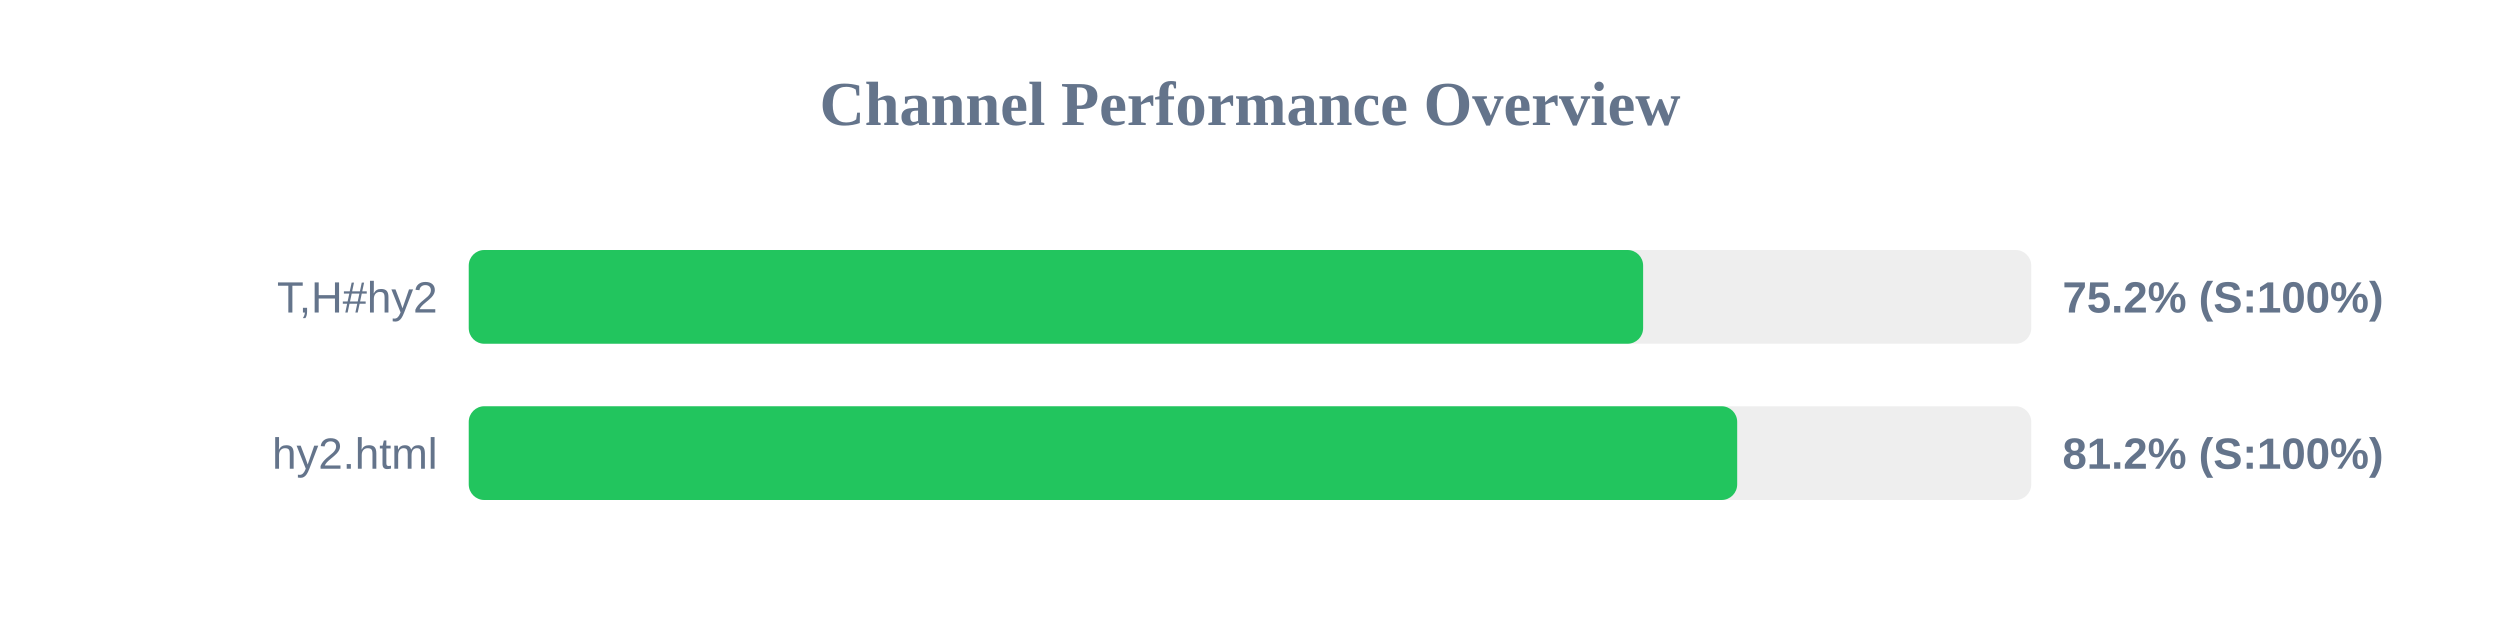
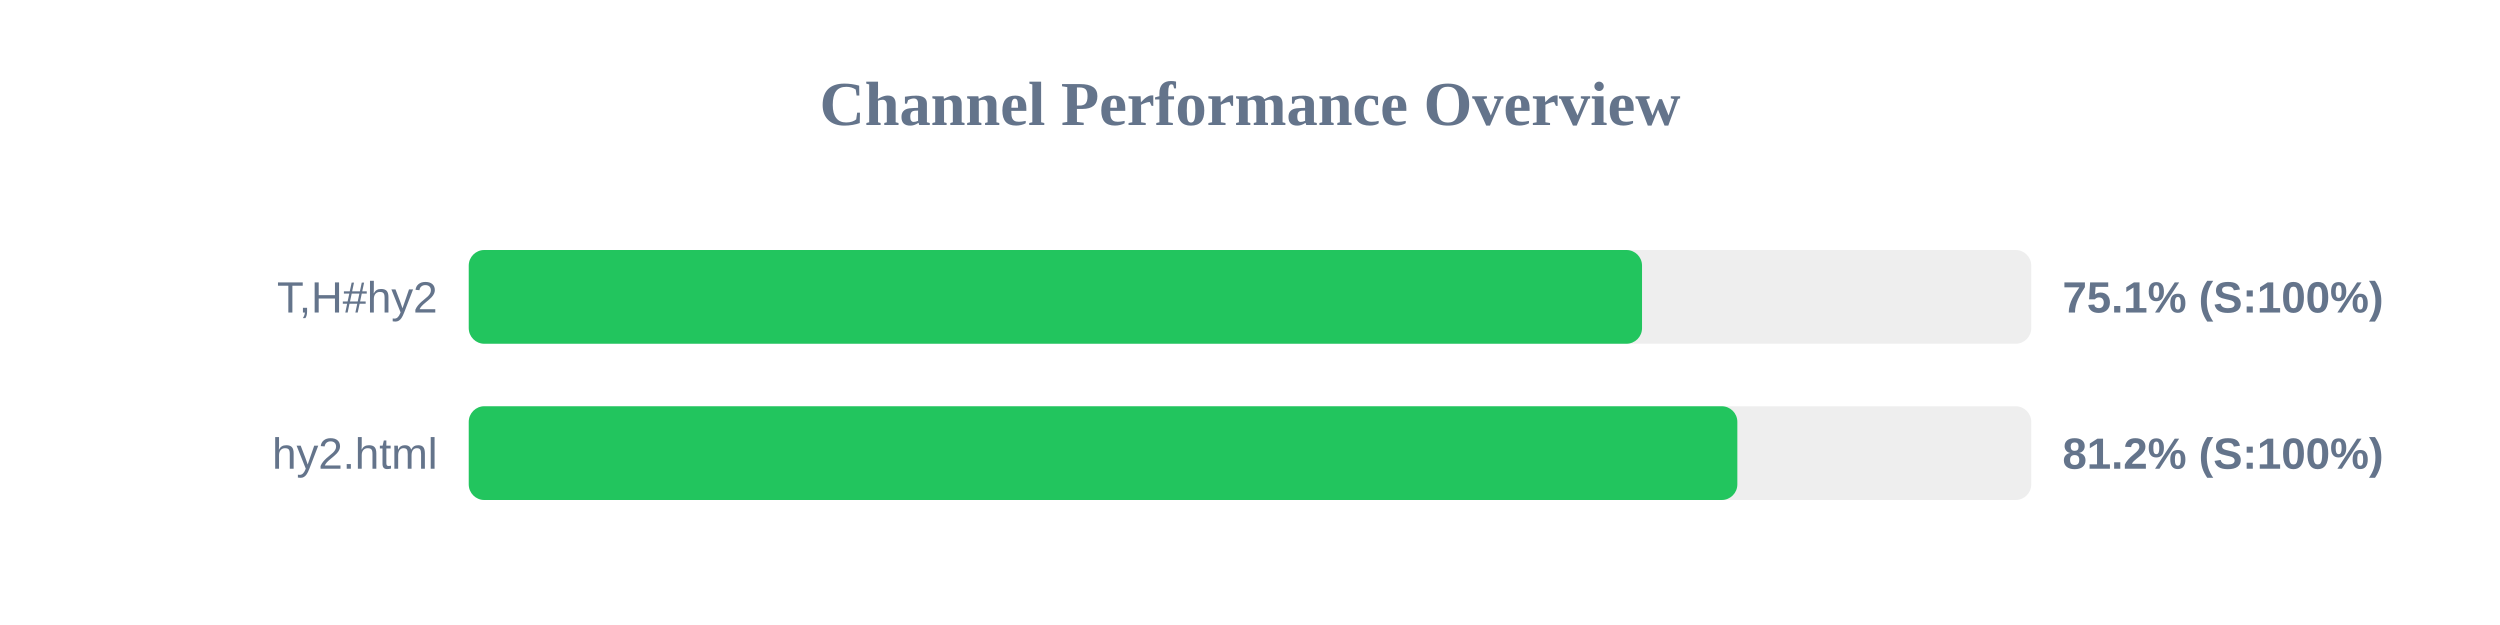
<svg xmlns="http://www.w3.org/2000/svg" width="800" height="200" version="1.1">
  <style>
        .row { font: 14px Arial; fill: #64748b; }
        .score { font: bold 14px Arial; fill: #64748b; }
    </style>
  <text x="400" y="40" text-anchor="middle" font-size="20px" font-weight="bold" fill="#64748b">Channel Performance Overview</text>
  <rect x="150" y="80" width="500" height="30" fill="#eee" rx="5" />
-   <rect x="150" y="80" width="375.8" height="30" fill="#22c55e" rx="5" />
+   <rect x="150" y="80" width="375.45" height="30" fill="#22c55e" rx="5" />
  <text x="140" y="100" text-anchor="end" class="row">T,H#hy2</text>
-   <text x="660" y="100" text-anchor="start" class="score">75.2% (S:100%)</text>
+   <text x="660" y="100" text-anchor="start" class="score">75.1% (S:100%)</text>
  <rect x="150" y="130" width="500" height="30" fill="#eee" rx="5" />
-   <rect x="150" y="130" width="405.9" height="30" fill="#22c55e" rx="5" />
+   <rect x="150" y="130" width="405.95" height="30" fill="#22c55e" rx="5" />
  <text x="140" y="150" text-anchor="end" class="row">hy2.html</text>
  <text x="660" y="150" text-anchor="start" class="score">81.2% (S:100%)</text>
</svg>
